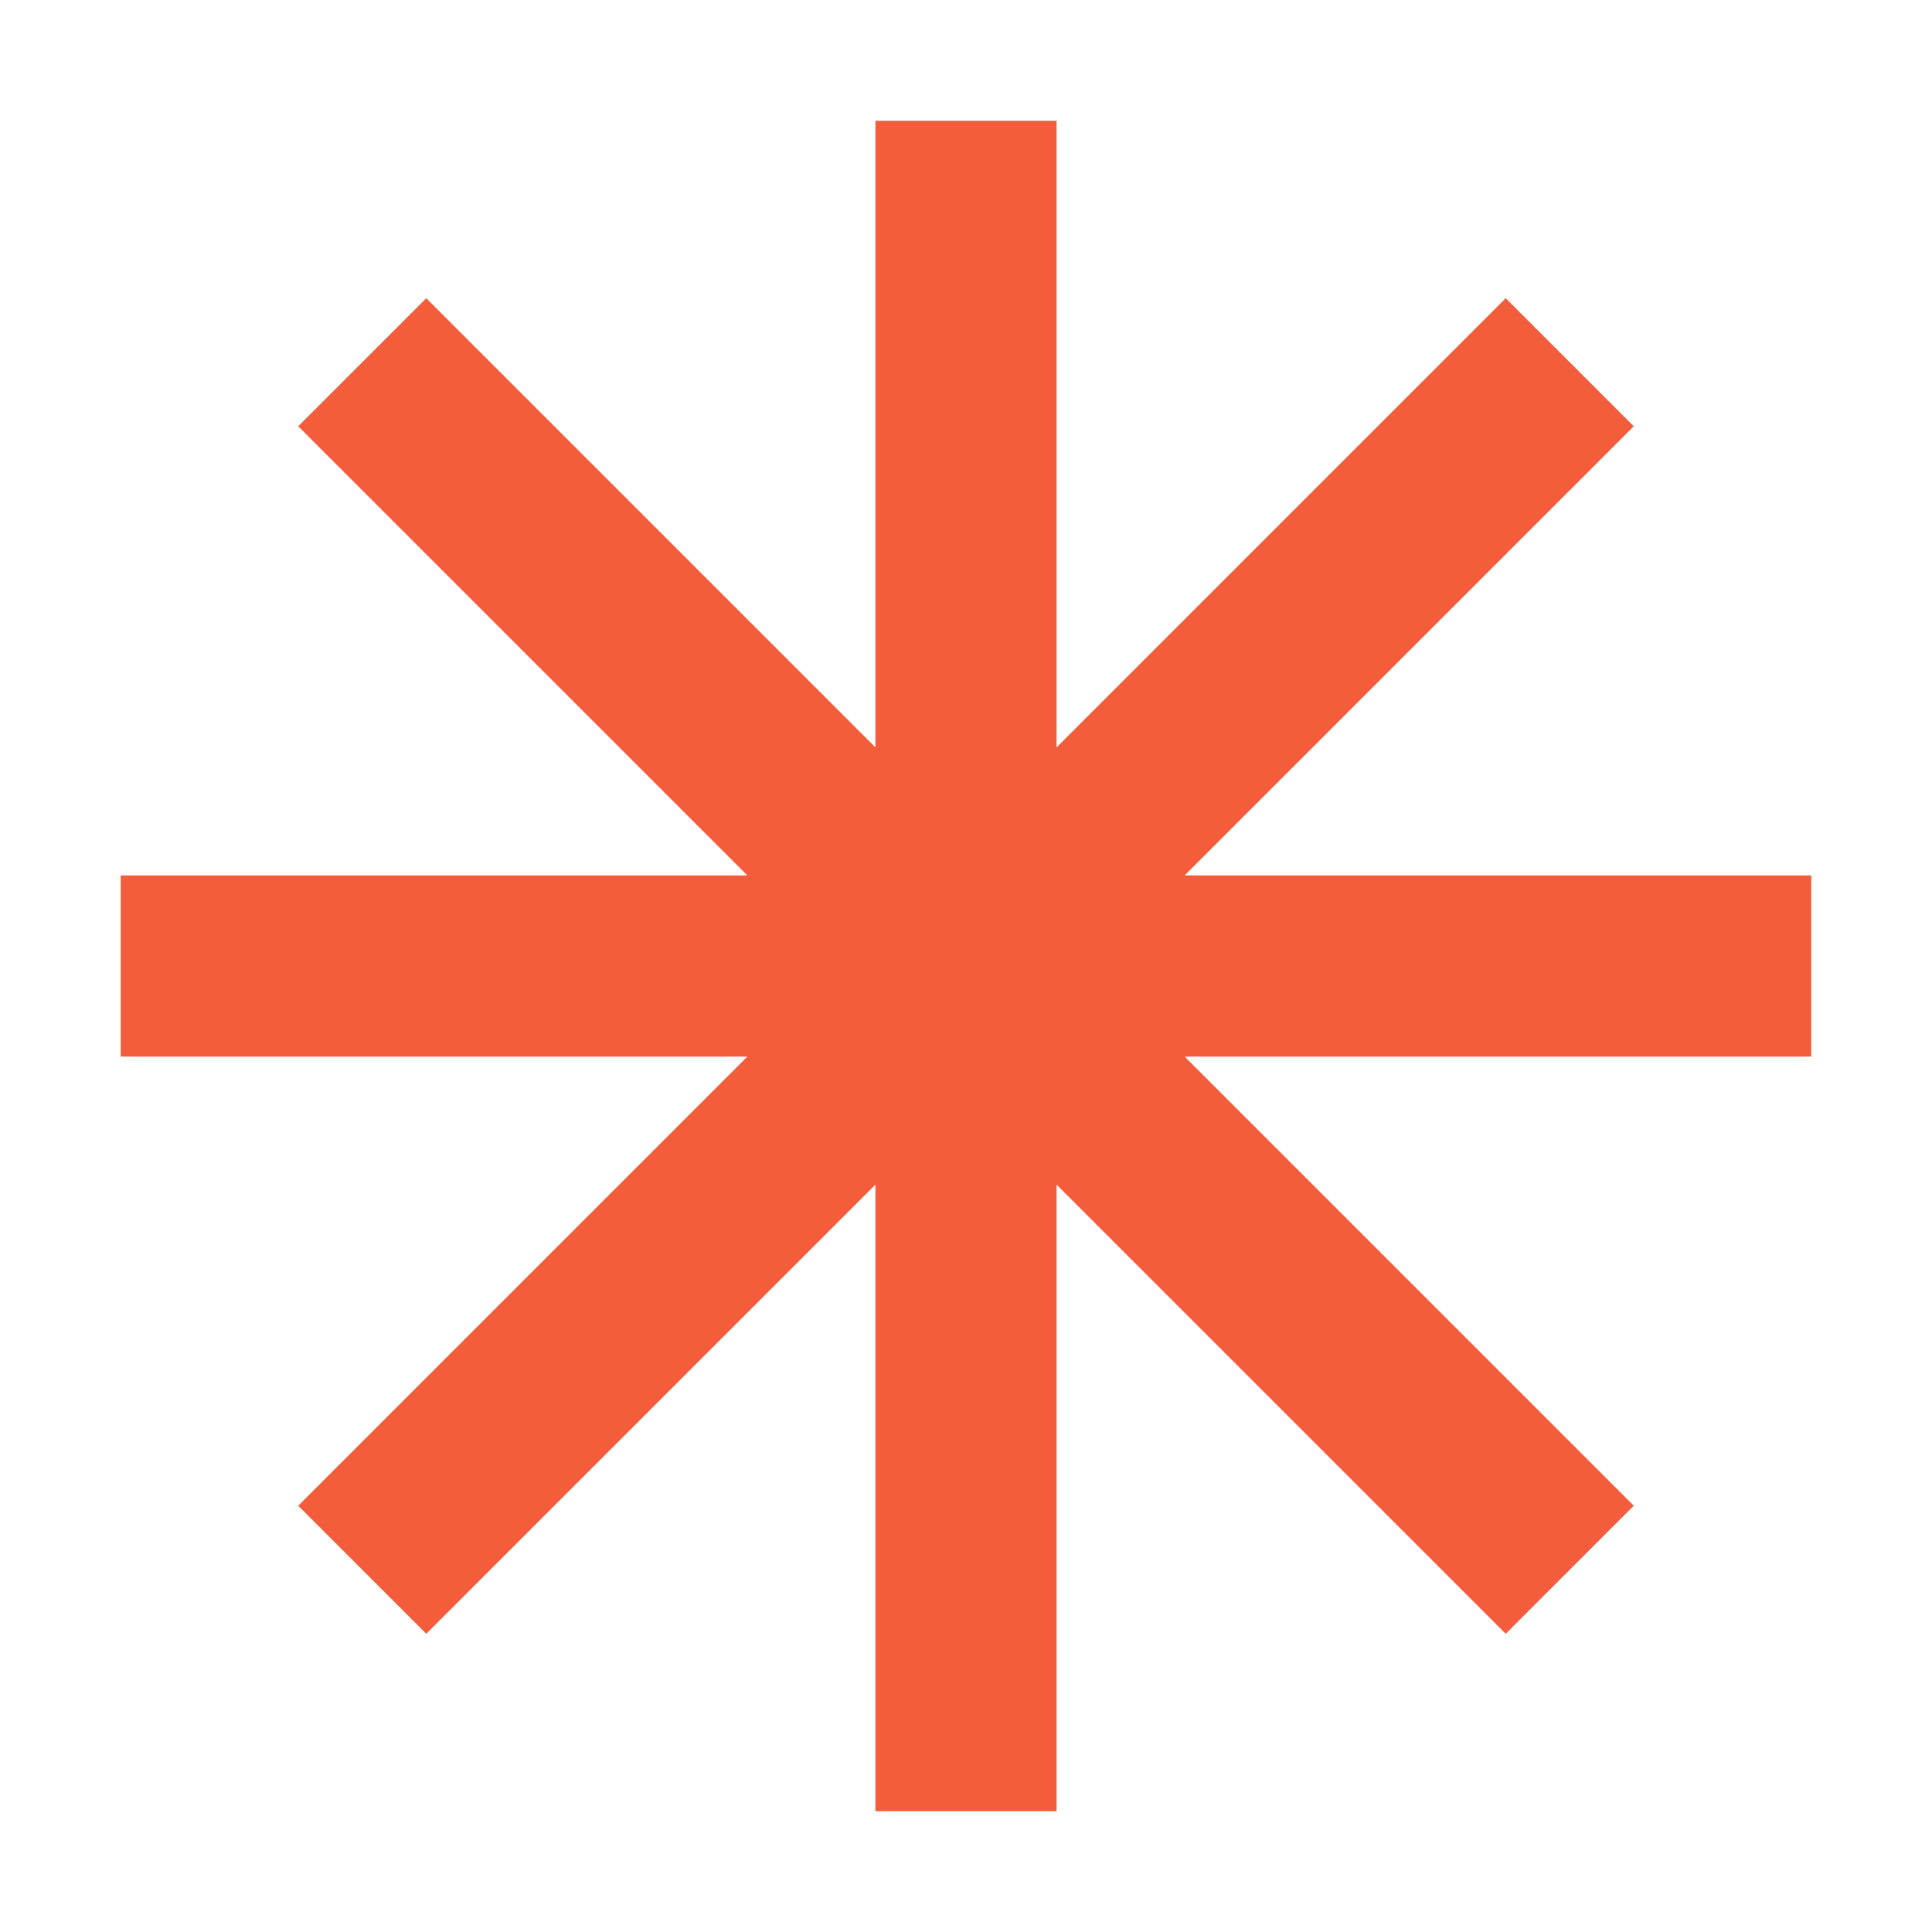
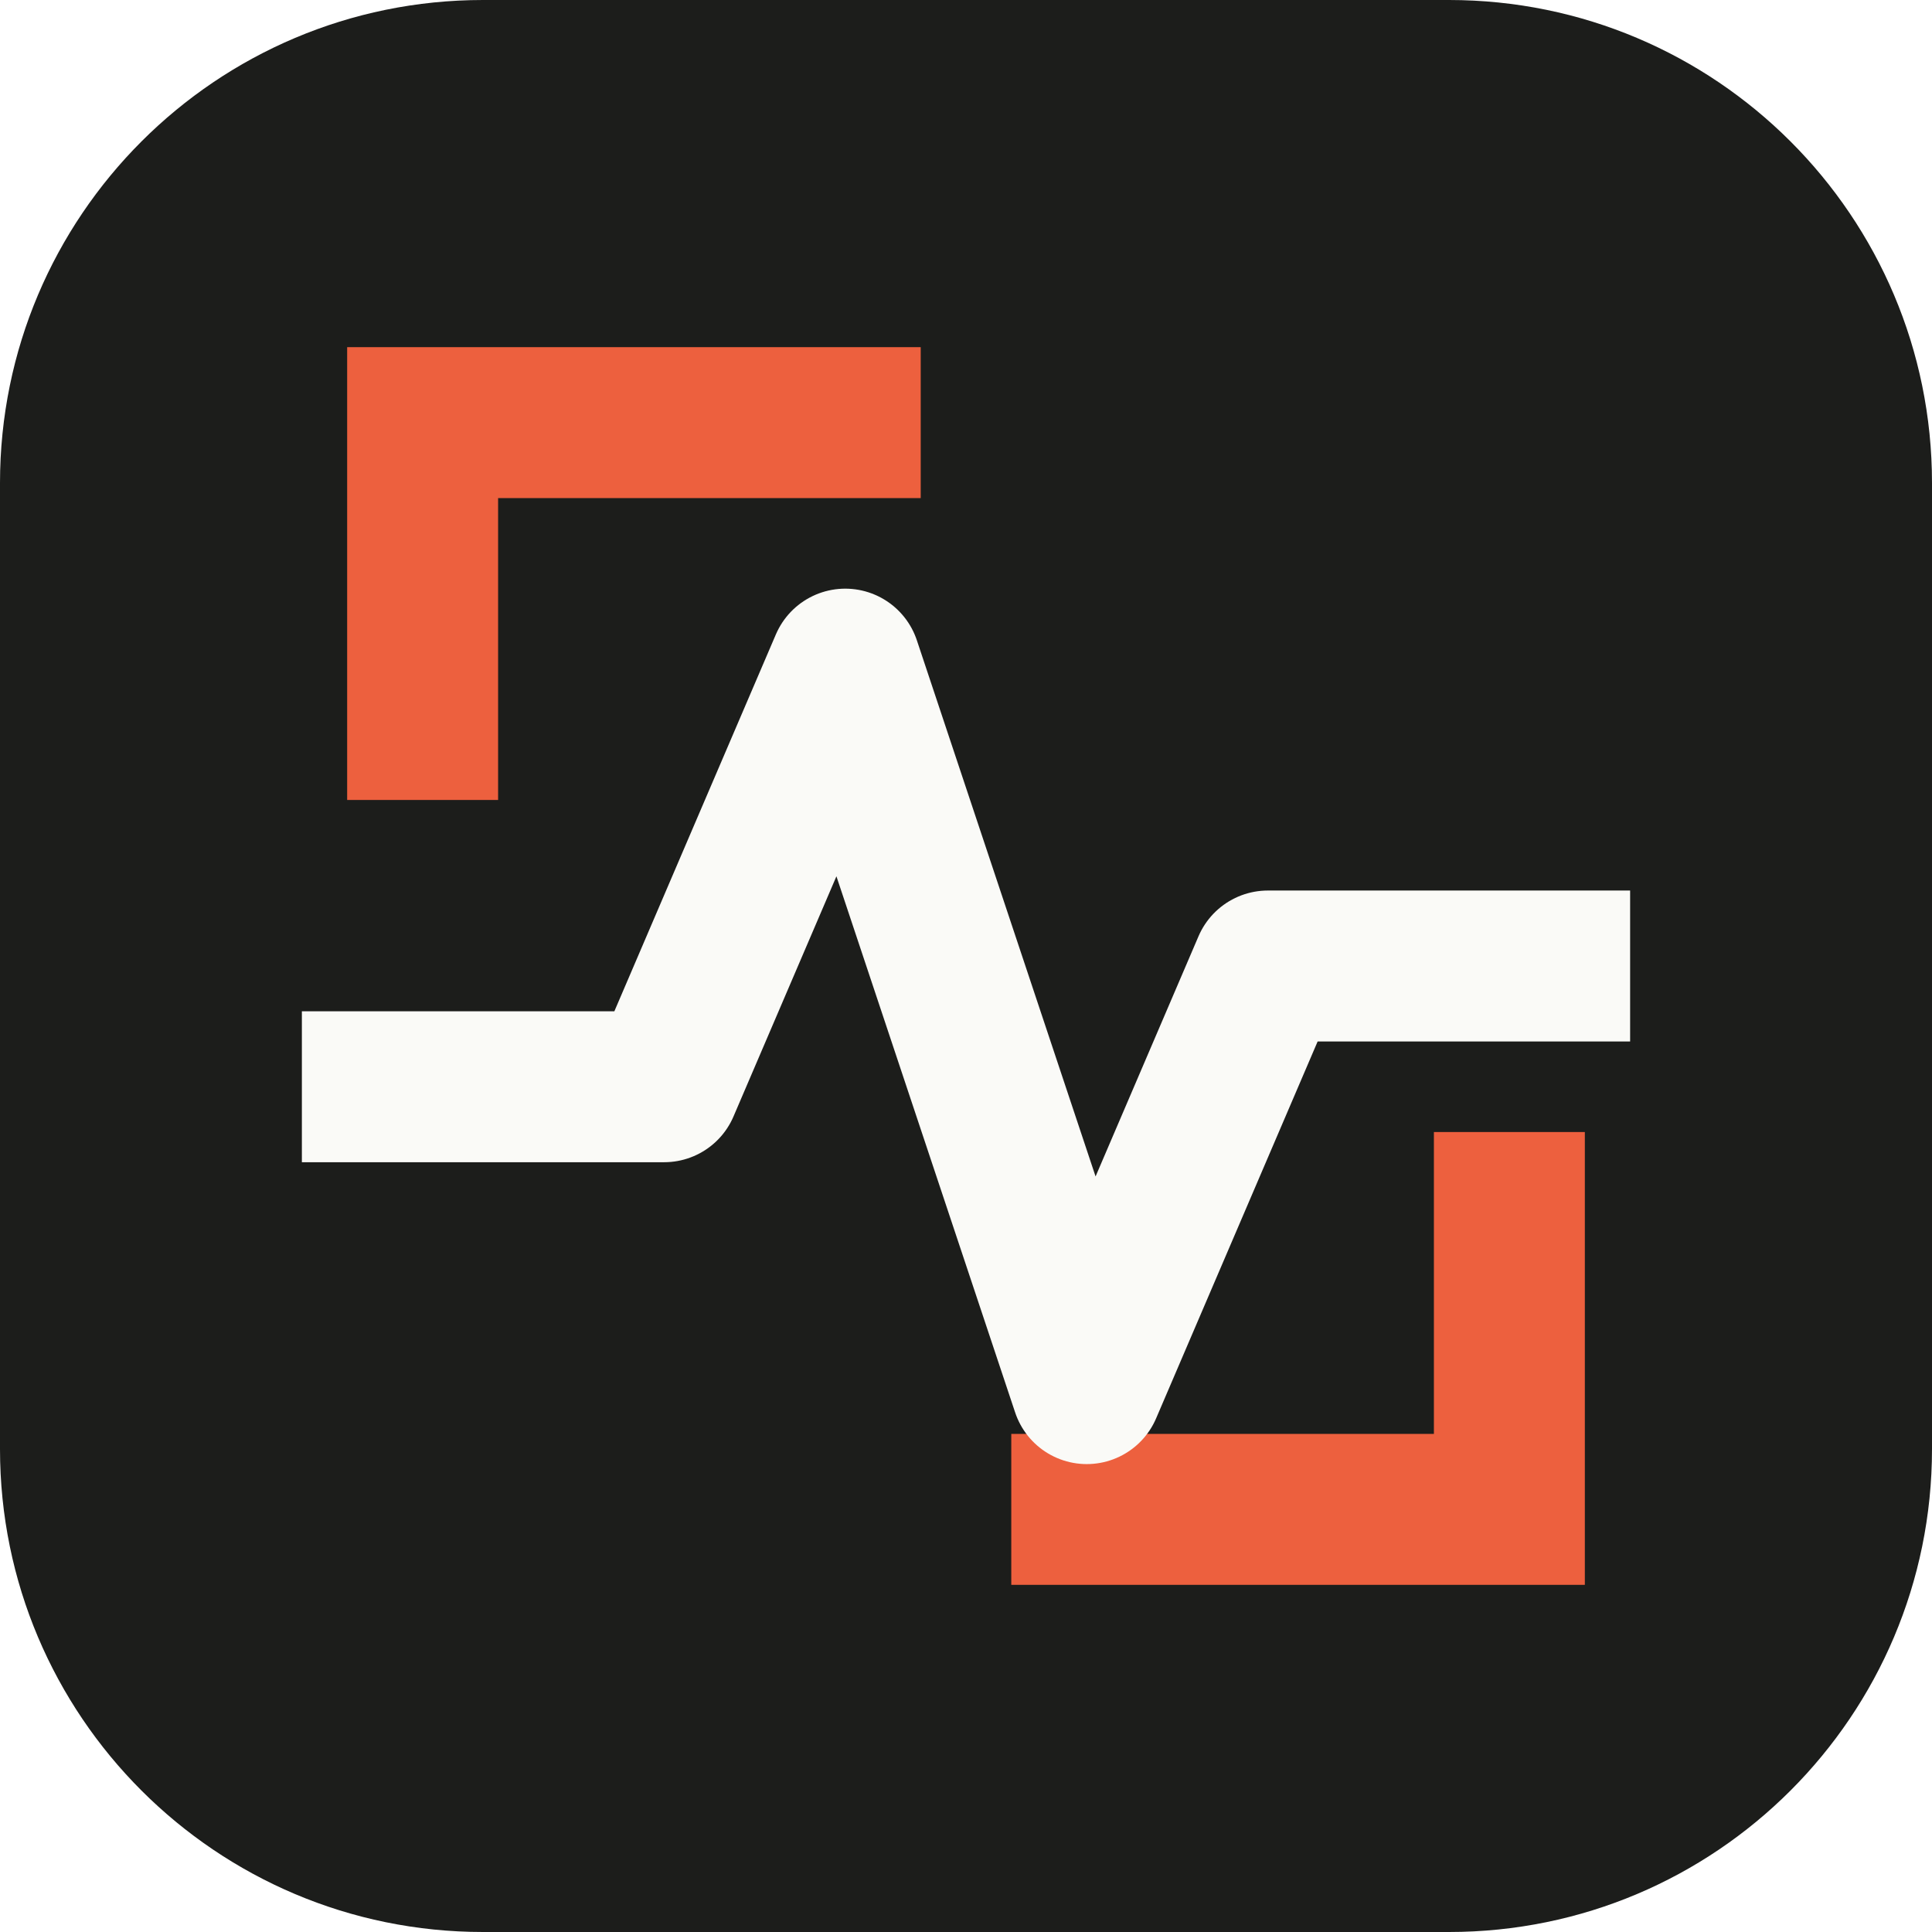
<svg xmlns="http://www.w3.org/2000/svg" viewBox="0 0 32 32">
-   <path fill="none" stroke="#f45d3b" stroke-width="3" d="M16 2v28M2 16h28M6 6l20 20M6 26 26 6" />
+   <rect width="32" height="32" rx="8" fill="#1c1d1b" />
+   <path d="M7 12V7h7M25 20v5h-7" fill="none" stroke="#ed603e" stroke-width="2.5" stroke-linecap="square" />
+   <path d="M5 18h6l3-7 4 12 3-7h6" fill="none" stroke="#fafaf7" stroke-width="2.5" stroke-linejoin="round" />
</svg>
